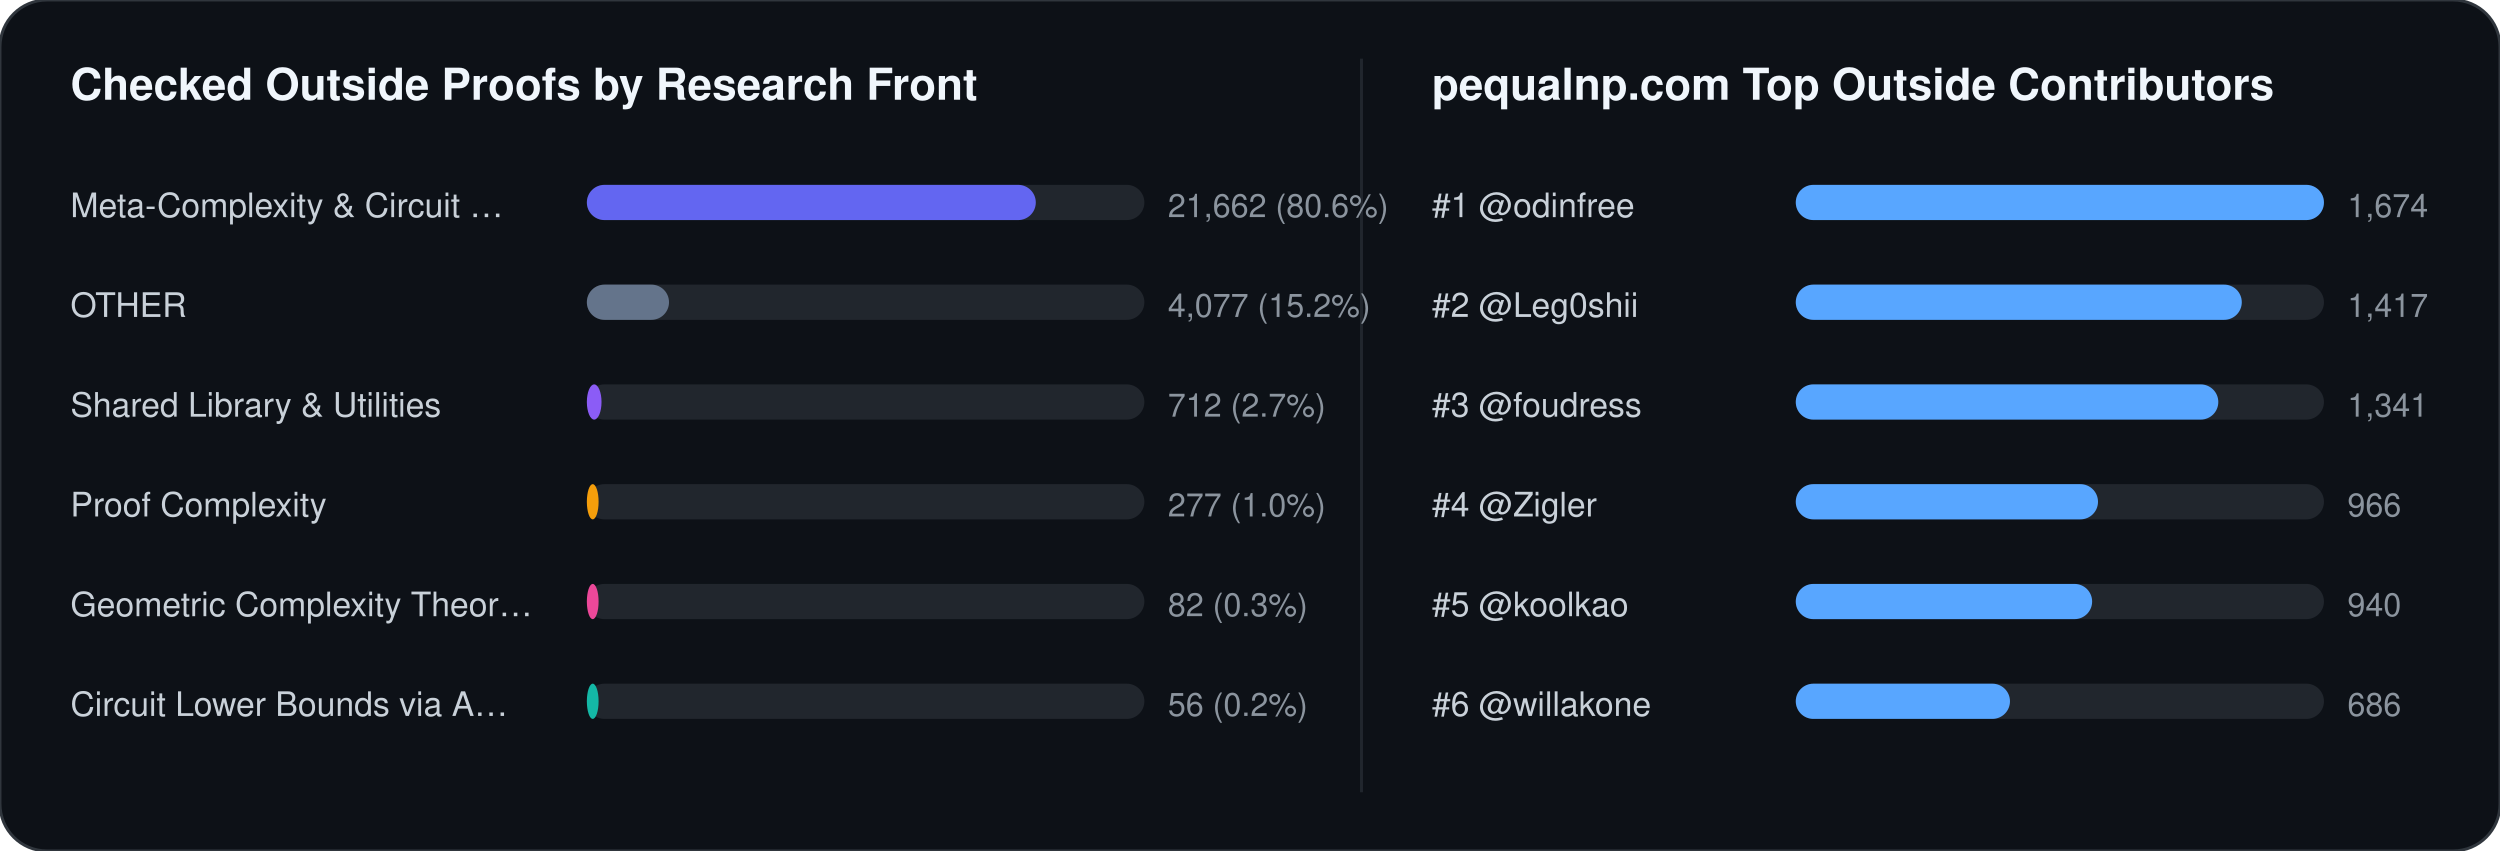
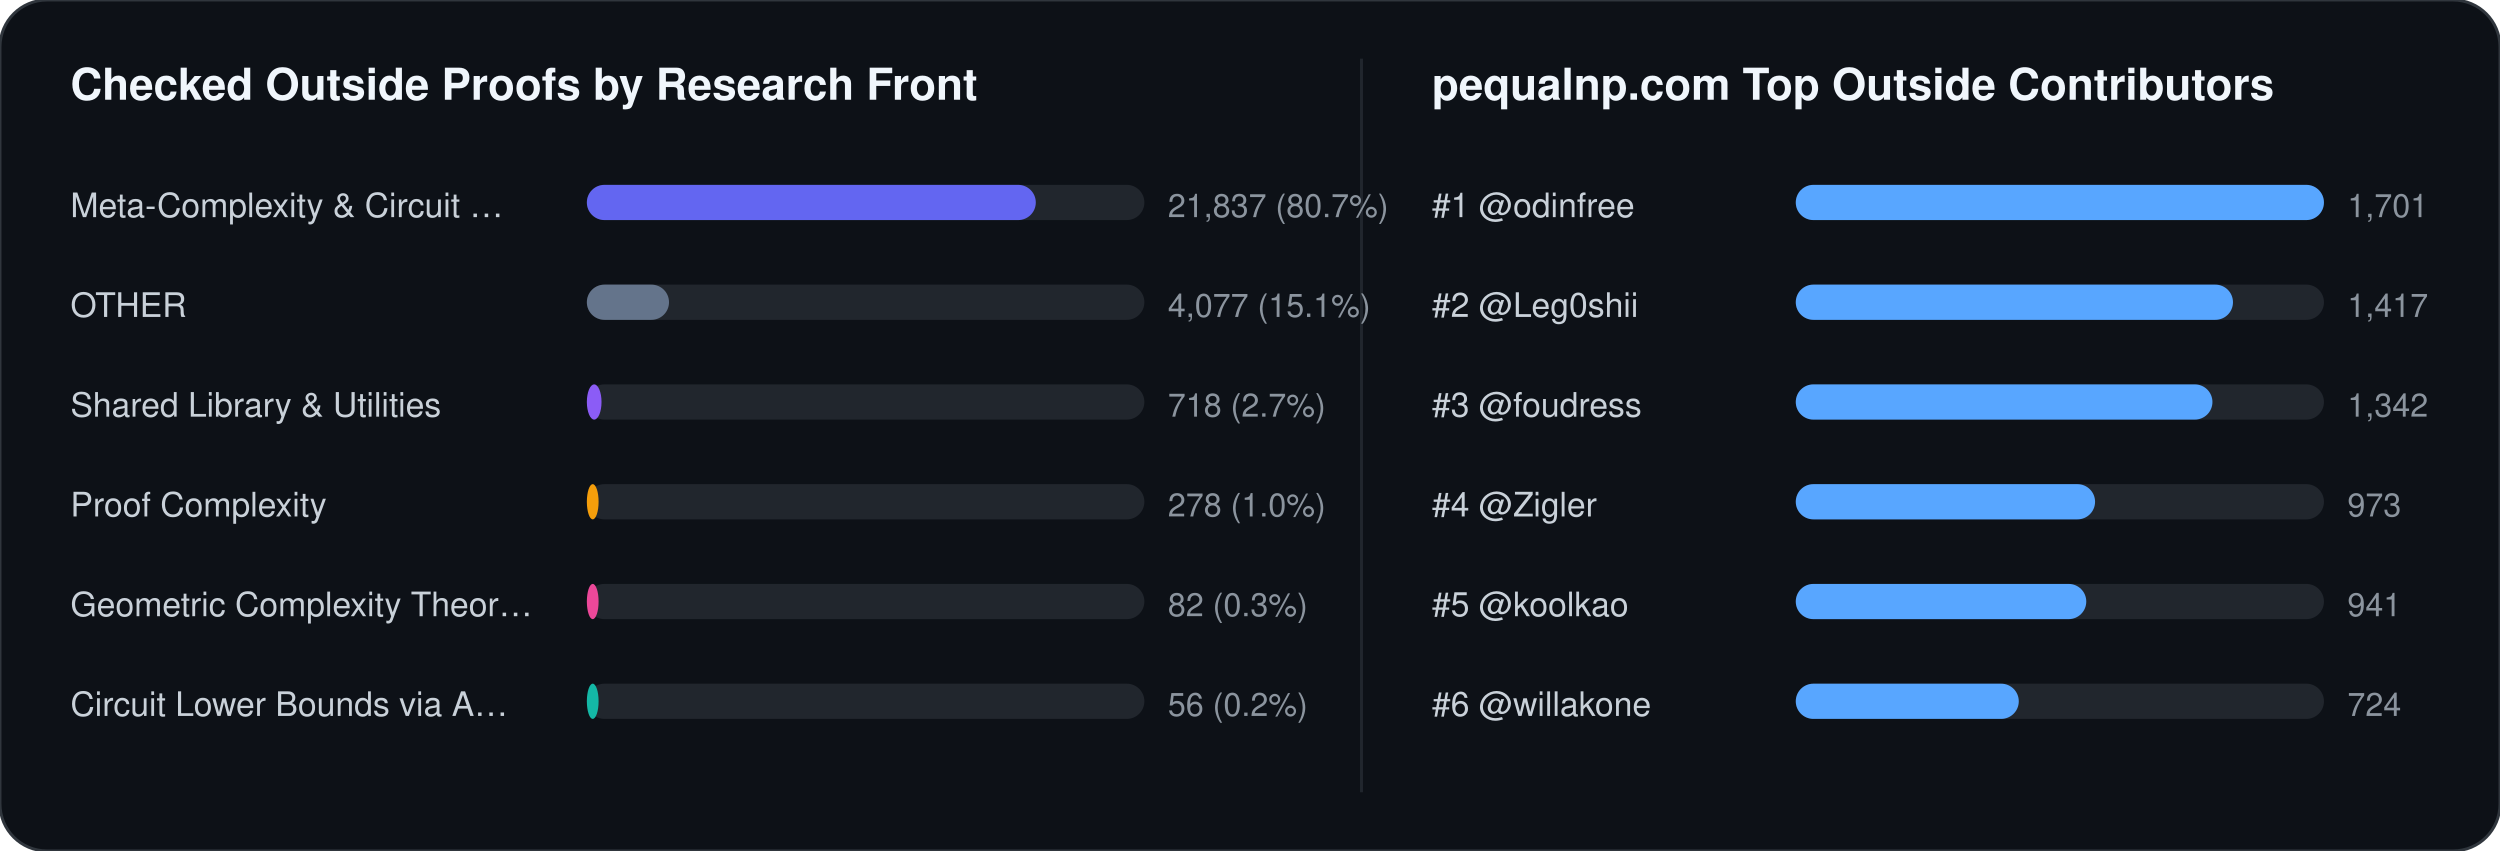
<svg xmlns="http://www.w3.org/2000/svg" width="852" height="290" viewBox="0 0 852 290" font-family="-apple-system,BlinkMacSystemFont,Segoe UI,Helvetica,Arial,sans-serif">
  <rect width="852" height="290" rx="16" fill="#0d1117" stroke="#30363d" stroke-width="1" />
  <text x="24" y="34" fill="#f0f6fc" font-size="15" font-weight="700">Checked Outside Proofs by Research Front</text>
  <line x1="464" y1="20" x2="464" y2="270" stroke="#21262d" stroke-width="1" />
  <text x="488" y="34" fill="#f0f6fc" font-size="15" font-weight="700">pequalnp.com Top Outside Contributors</text>
  <text x="24" y="74" fill="#c9d1d9" font-size="11.5">Meta-Complexity &amp; Circuit …</text>
  <rect x="200" y="63" width="190" height="12" rx="6" fill="#21262d" />
  <rect x="200" y="63" width="153" height="12" rx="6" fill="#6366f1" />
-   <text x="398" y="74" fill="#8b949e" font-size="11">21,662 (80.6%)</text>
+   <text x="398" y="74" fill="#8b949e" font-size="11">21,837 (80.7%)</text>
  <text x="24" y="108" fill="#c9d1d9" font-size="11.5">OTHER</text>
  <rect x="200" y="97" width="190" height="12" rx="6" fill="#21262d" />
  <rect x="200" y="97" width="28" height="12" rx="6" fill="#64748b" />
-   <text x="398" y="108" fill="#8b949e" font-size="11">4,077 (15.2%)</text>
+   <text x="398" y="108" fill="#8b949e" font-size="11">4,077 (15.1%)</text>
  <text x="24" y="142" fill="#c9d1d9" font-size="11.5">Shared Library &amp; Utilities</text>
  <rect x="200" y="131" width="190" height="12" rx="6" fill="#21262d" />
  <rect x="200" y="131" width="5" height="12" rx="6" fill="#8b5cf6" />
-   <text x="398" y="142" fill="#8b949e" font-size="11">712 (2.7%)</text>
+   <text x="398" y="142" fill="#8b949e" font-size="11">718 (2.7%)</text>
  <text x="24" y="176" fill="#c9d1d9" font-size="11.5">Proof Complexity</text>
  <rect x="200" y="165" width="190" height="12" rx="6" fill="#21262d" />
  <rect x="200" y="165" width="4" height="12" rx="6" fill="#f59e0b" />
-   <text x="398" y="176" fill="#8b949e" font-size="11">277 (1.0%)</text>
+   <text x="398" y="176" fill="#8b949e" font-size="11">278 (1.0%)</text>
  <text x="24" y="210" fill="#c9d1d9" font-size="11.5">Geometric Complexity Theor…</text>
  <rect x="200" y="199" width="190" height="12" rx="6" fill="#21262d" />
  <rect x="200" y="199" width="4" height="12" rx="6" fill="#ec4899" />
  <text x="398" y="210" fill="#8b949e" font-size="11">82 (0.3%)</text>
  <text x="24" y="244" fill="#c9d1d9" font-size="11.5">Circuit Lower Bounds via A…</text>
  <rect x="200" y="233" width="190" height="12" rx="6" fill="#21262d" />
  <rect x="200" y="233" width="4" height="12" rx="6" fill="#14b8a6" />
  <text x="398" y="244" fill="#8b949e" font-size="11">56 (0.2%)</text>
  <text x="488" y="74" fill="#c9d1d9" font-size="11.5">#1 @odinfree</text>
  <rect x="612" y="63" width="180" height="12" rx="6" fill="#21262d" />
  <rect x="612" y="63" width="180" height="12" rx="6" fill="#58a6ff" />
-   <text x="800" y="74" fill="#8b949e" font-size="11">1,674</text>
+   <text x="800" y="74" fill="#8b949e" font-size="11">1,701</text>
  <text x="488" y="108" fill="#c9d1d9" font-size="11.5">#2 @Leg0shii</text>
  <rect x="612" y="97" width="180" height="12" rx="6" fill="#21262d" />
-   <rect x="612" y="97" width="152" height="12" rx="6" fill="#58a6ff" />
+   <rect x="612" y="97" width="149" height="12" rx="6" fill="#58a6ff" />
  <text x="800" y="108" fill="#8b949e" font-size="11">1,417</text>
  <text x="488" y="142" fill="#c9d1d9" font-size="11.5">#3 @foudress</text>
  <rect x="612" y="131" width="180" height="12" rx="6" fill="#21262d" />
-   <rect x="612" y="131" width="144" height="12" rx="6" fill="#58a6ff" />
-   <text x="800" y="142" fill="#8b949e" font-size="11">1,341</text>
+   <rect x="612" y="131" width="142" height="12" rx="6" fill="#58a6ff" />
+   <text x="800" y="142" fill="#8b949e" font-size="11">1,342</text>
  <text x="488" y="176" fill="#c9d1d9" font-size="11.5">#4 @Zigler</text>
  <rect x="612" y="165" width="180" height="12" rx="6" fill="#21262d" />
-   <rect x="612" y="165" width="103" height="12" rx="6" fill="#58a6ff" />
-   <text x="800" y="176" fill="#8b949e" font-size="11">966</text>
+   <rect x="612" y="165" width="102" height="12" rx="6" fill="#58a6ff" />
+   <text x="800" y="176" fill="#8b949e" font-size="11">973</text>
  <text x="488" y="210" fill="#c9d1d9" font-size="11.5">#5 @koolkao</text>
  <rect x="612" y="199" width="180" height="12" rx="6" fill="#21262d" />
-   <rect x="612" y="199" width="101" height="12" rx="6" fill="#58a6ff" />
-   <text x="800" y="210" fill="#8b949e" font-size="11">940</text>
+   <rect x="612" y="199" width="99" height="12" rx="6" fill="#58a6ff" />
+   <text x="800" y="210" fill="#8b949e" font-size="11">941</text>
  <text x="488" y="244" fill="#c9d1d9" font-size="11.5">#6 @willakone</text>
  <rect x="612" y="233" width="180" height="12" rx="6" fill="#21262d" />
-   <rect x="612" y="233" width="73" height="12" rx="6" fill="#58a6ff" />
-   <text x="800" y="244" fill="#8b949e" font-size="11">686</text>
+   <rect x="612" y="233" width="76" height="12" rx="6" fill="#58a6ff" />
+   <text x="800" y="244" fill="#8b949e" font-size="11">724</text>
</svg>
